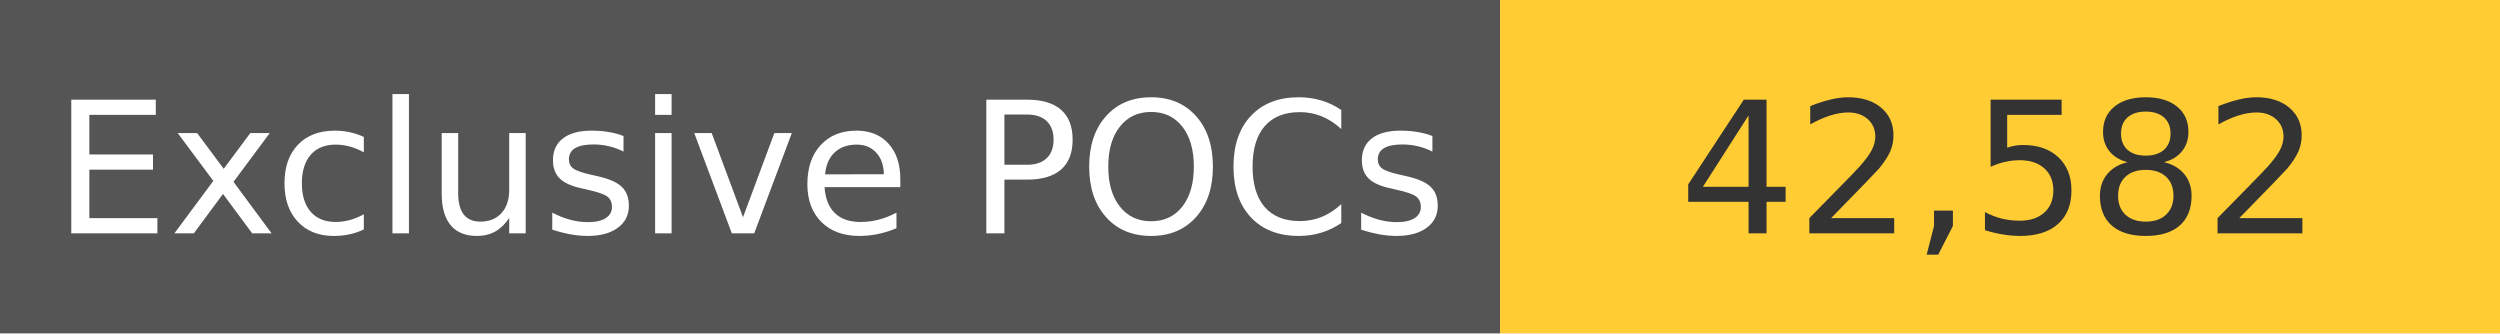
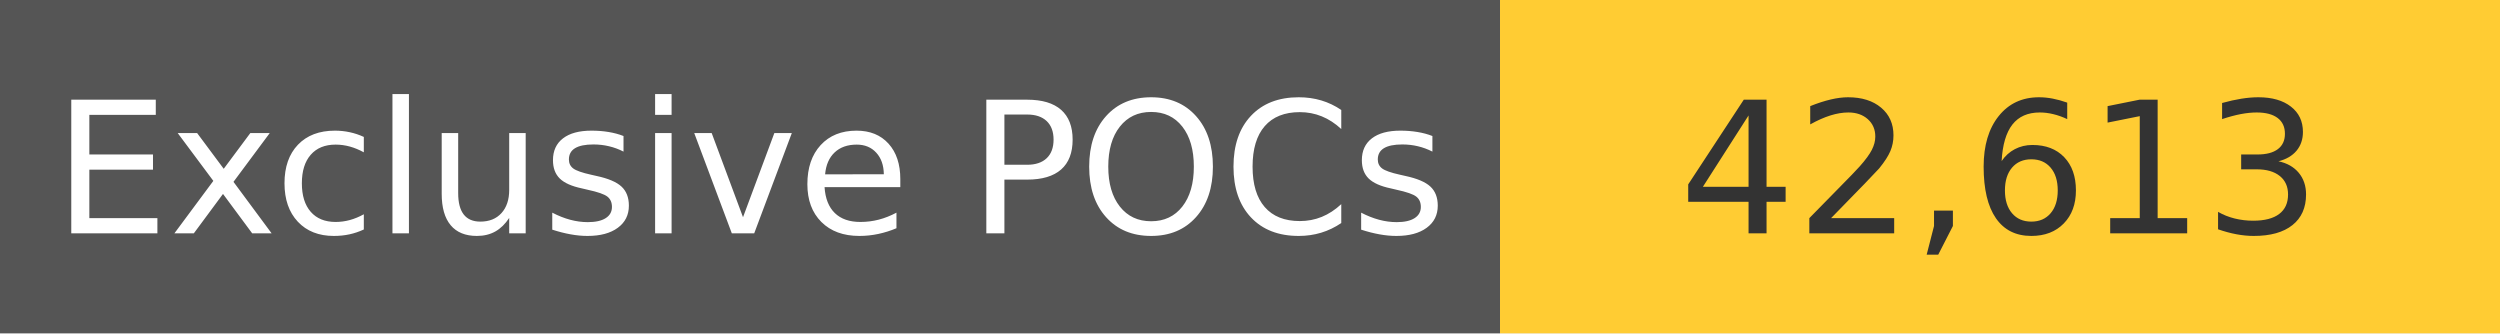
<svg xmlns="http://www.w3.org/2000/svg" width="150" height="20" role="img">
  <linearGradient id="s" x2="0" y2="100%">
    <stop offset="0" stop-color="#bbb" stop-opacity=".1" />
    <stop offset="1" stop-opacity=".1" />
  </linearGradient>
  <g>
    <rect width="90" height="20" fill="#555" />
    <rect x="90" width="267" height="20" fill="#ffcc33" />
  </g>
  <g fill="#fff" text-anchor="middle" font-family="Verdana,Geneva,DejaVu Sans,sans-serif" text-rendering="geometricPrecision" font-size="110">
    <text x="450" y="140" transform="scale(.1)" fill="#fff">
            Exclusive POCs
        </text>
    <text x="1200" y="140" transform="scale(.1)" fill="#333">
-             42,582
+             42,613
        </text>
  </g>
</svg>
